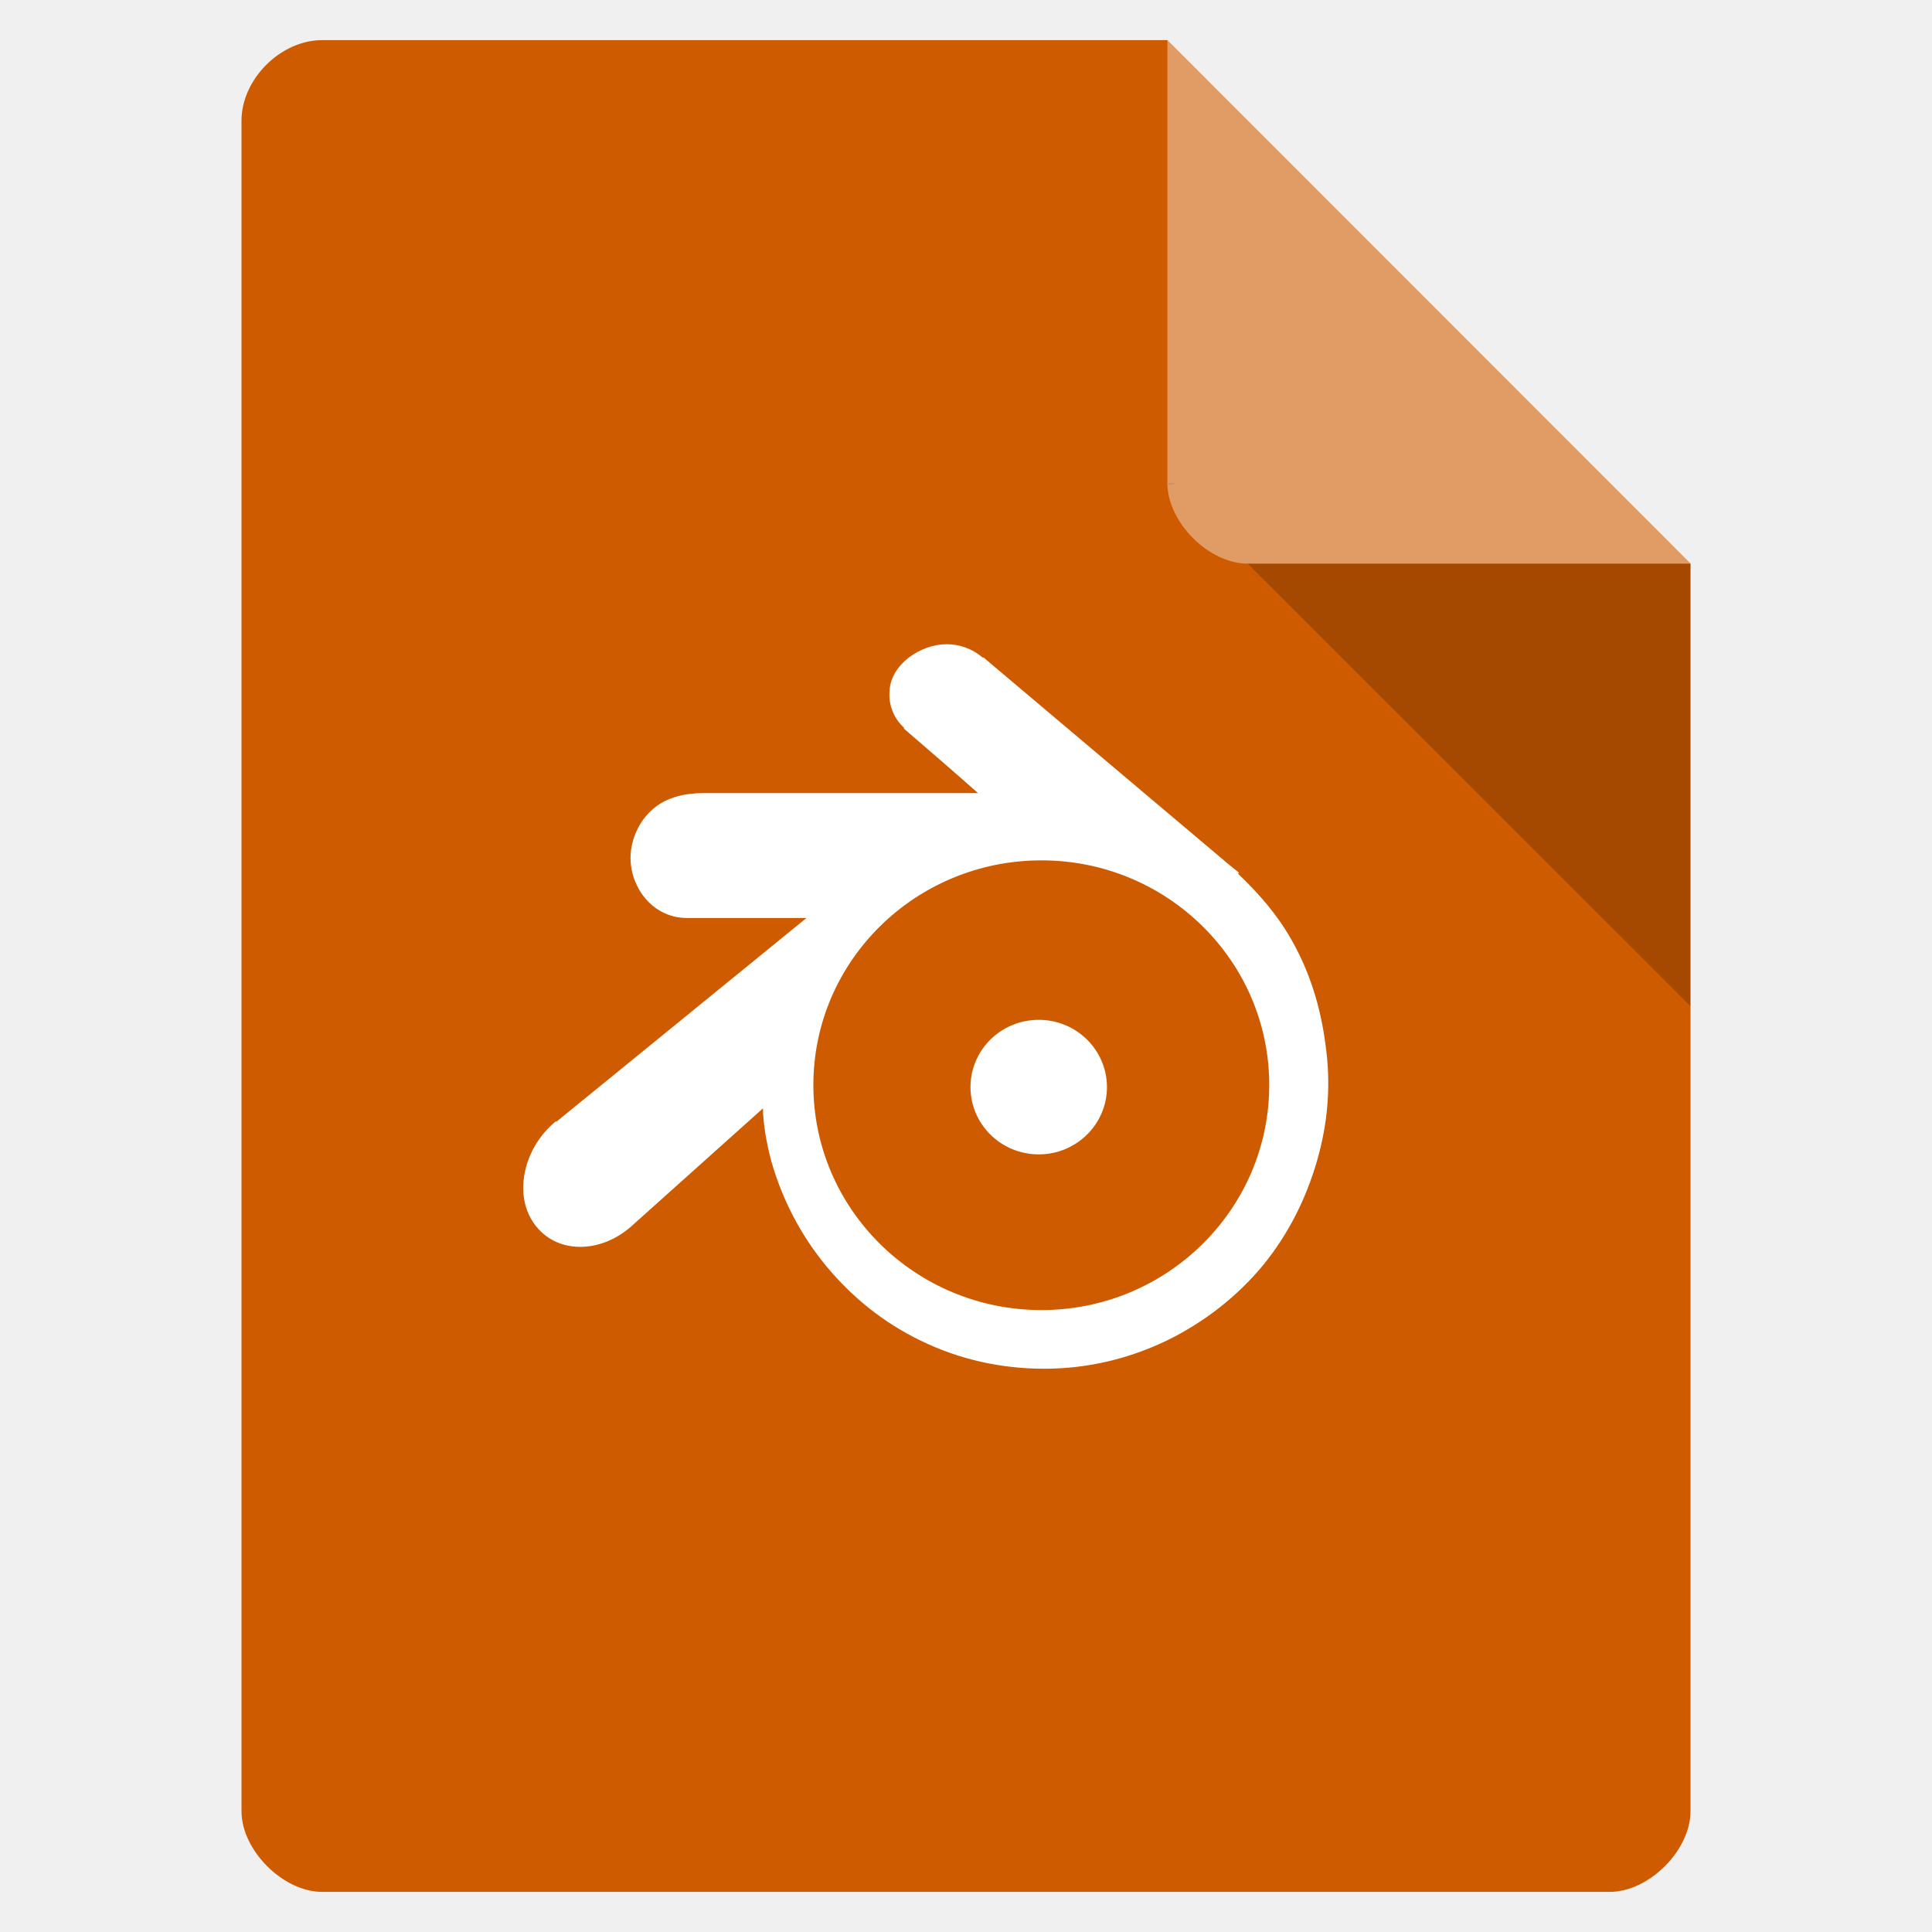
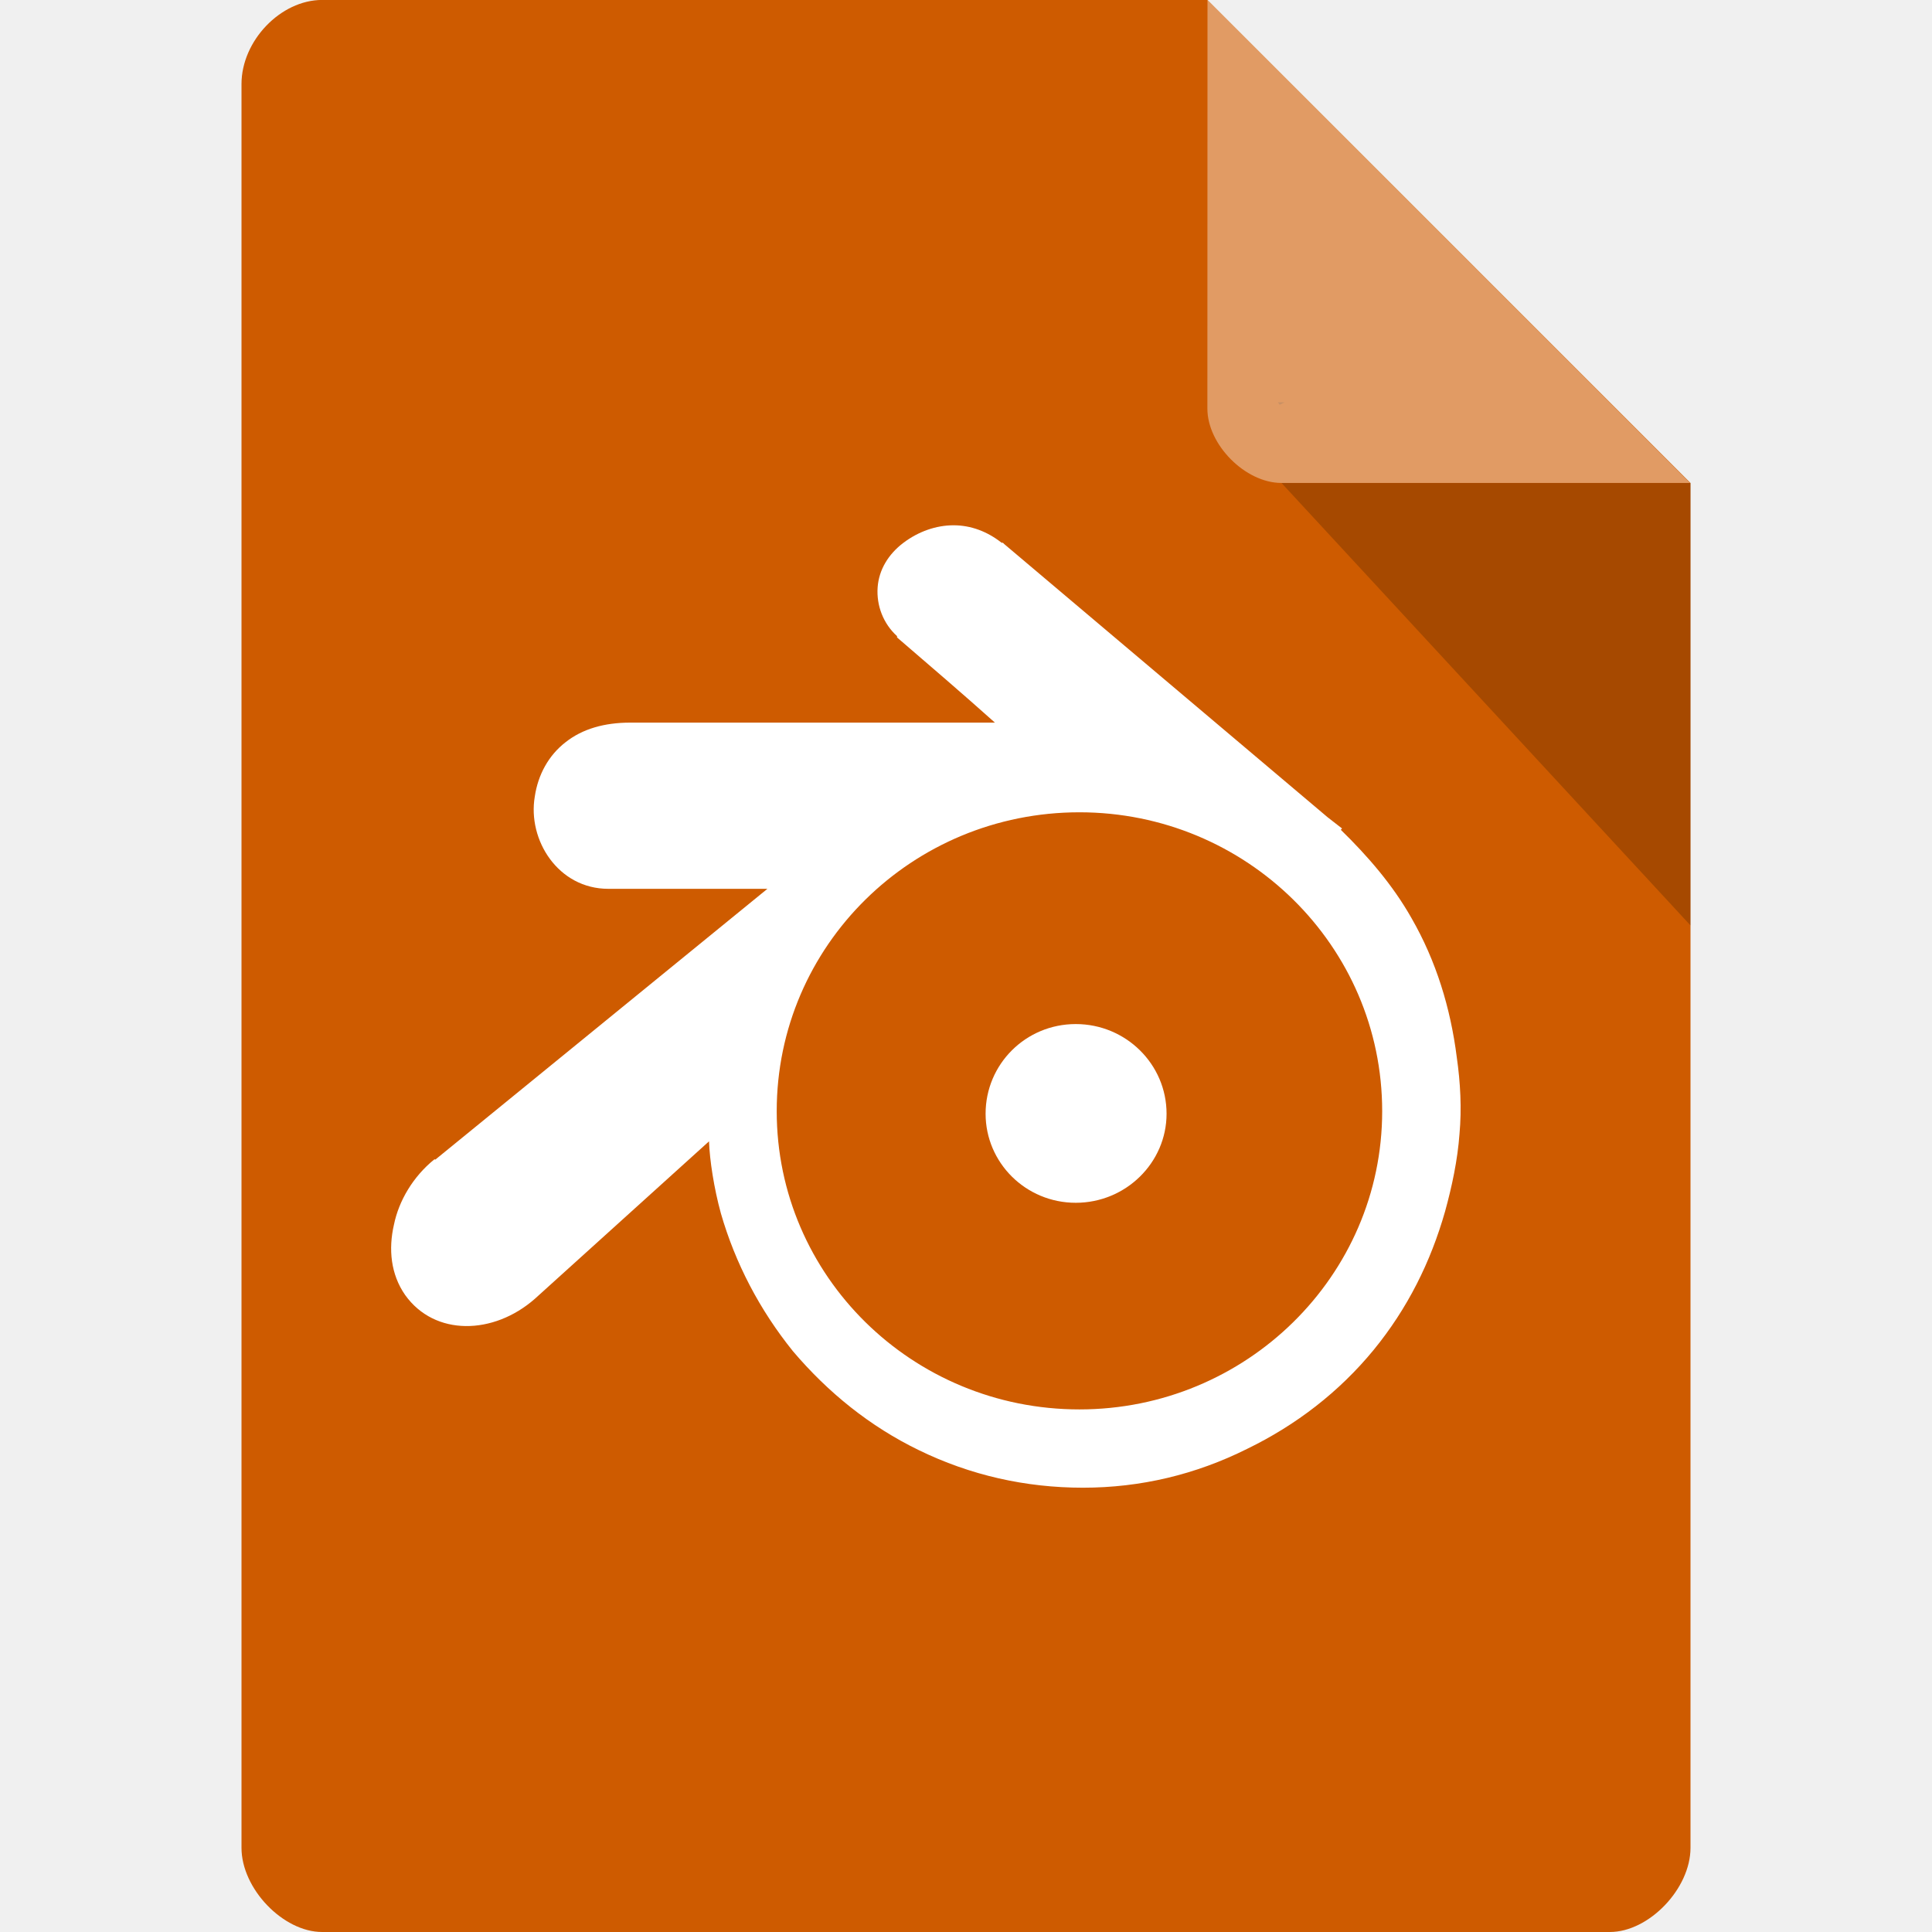
- <svg xmlns="http://www.w3.org/2000/svg" width="22" height="22" viewBox="0 0 22 22">
-   <path style="fill:#ce5b00" d="M 3.668 0.457 C 3.195 0.457 2.75 0.902 2.75 1.375 L 2.75 20.625 C 2.75 21.07 3.223 21.543 3.668 21.543 L 18.332 21.543 C 18.777 21.543 19.25 21.07 19.25 20.625 L 19.25 6.418 L 13.293 0.457 Z " />
-   <path style="fill:#000;fill-opacity:.196" d="M 13.293 5.5 L 13.32 5.527 L 13.391 5.5 Z M 14.207 6.418 L 19.25 11.457 L 19.25 6.418 Z " />
-   <path style="fill:#fff;fill-opacity:.392" d="M 13.293 0.457 L 19.25 6.418 L 14.207 6.418 C 13.762 6.418 13.293 5.945 13.293 5.5 Z " />
-   <g style="fill:#fff">
-     <path style="fill-rule:evenodd" d="M 10.781 7.336 C 10.629 7.336 10.477 7.391 10.348 7.488 C 10.223 7.586 10.137 7.715 10.129 7.871 C 10.117 8.023 10.176 8.18 10.293 8.285 L 10.293 8.297 C 10.57 8.535 10.859 8.785 11.137 9.031 L 8.012 9.031 C 7.789 9.031 7.598 9.082 7.457 9.195 C 7.312 9.309 7.219 9.477 7.188 9.664 C 7.129 10.035 7.395 10.453 7.82 10.453 L 9.184 10.453 L 6.336 12.773 C 6.336 12.773 6.332 12.766 6.324 12.773 C 6.148 12.918 6.027 13.121 5.98 13.332 C 5.934 13.539 5.957 13.758 6.082 13.934 C 6.332 14.285 6.836 14.277 7.188 13.965 L 8.688 12.621 C 8.688 12.777 8.727 13.02 8.785 13.23 C 8.91 13.664 9.117 14.062 9.406 14.414 C 9.703 14.773 10.062 15.062 10.484 15.266 C 10.922 15.48 11.398 15.586 11.891 15.586 C 12.383 15.586 12.859 15.473 13.301 15.258 C 13.719 15.051 14.09 14.762 14.387 14.402 C 14.672 14.051 14.871 13.652 14.996 13.223 C 15.059 13.004 15.102 12.777 15.117 12.555 C 15.133 12.336 15.125 12.117 15.094 11.898 C 15.039 11.469 14.914 11.066 14.707 10.703 C 14.547 10.418 14.332 10.172 14.098 9.949 L 14.109 9.938 L 13.988 9.84 L 11.215 7.5 C 11.215 7.5 11.203 7.488 11.203 7.488 C 11.203 7.488 11.195 7.488 11.191 7.488 C 11.07 7.387 10.93 7.336 10.781 7.336 Z M 11.859 9.797 C 13.289 9.797 14.453 10.941 14.453 12.355 C 14.453 13.77 13.289 14.918 11.859 14.918 C 10.426 14.918 9.262 13.77 9.262 12.355 C 9.262 10.941 10.426 9.797 11.859 9.797 Z " />
-     <path d="M 12.605 12.379 C 12.605 12.801 12.258 13.145 11.828 13.145 C 11.398 13.145 11.051 12.801 11.051 12.379 C 11.051 11.957 11.398 11.613 11.828 11.613 C 12.258 11.613 12.605 11.957 12.605 12.379 Z " />
+ <svg xmlns="http://www.w3.org/2000/svg" width="16" height="16" viewBox="0 0 16 16" id="svg2" version="1.1">
+   <defs id="defs18" />
+   <path style="fill:#ce5b00;fill-opacity:1" d="M 2.668,-4.46e-4 C 2.324,-4.46e-4 2,0.338 2,0.696 L 2,15.303 C 2,15.641 2.344,16 2.668,16 l 10.664,0 C 13.656,16 14,15.641 14,15.303 L 14,4 10,-4.46e-4 z" id="path4-5" />
+   <path style="fill:#000000;fill-opacity:0.196" d="m 10.583,3.332 0.015,0.02 0.04,-0.02 z m 0.03,0.668 3.387,3.664 0,-3.664 z" id="path6" />
+   <path style="fill:#ffffff;fill-opacity:0.392" d="m 10,-4.46e-4 3.996,4 -3.384,0 c -0.299,0 -0.613,-0.317 -0.613,-0.616 z" id="path8" />
+   <g style="fill:#ffffff" id="g10" transform="matrix(1.328612,0,0,1.328612,-2.51974,-2.739289)">
+     <path style="fill-rule:evenodd" d="m 7.84,5.336 c -0.109,0 -0.219,0.039 -0.312,0.109 C 7.434,5.516 7.375,5.613 7.367,5.723 7.359,5.836 7.402,5.949 7.488,6.027 l 0,0.008 C 7.688,6.207 7.898,6.387 8.098,6.566 l -2.273,0 C 5.664,6.566 5.527,6.605 5.422,6.688 5.316,6.77 5.25,6.891 5.23,7.027 5.184,7.297 5.375,7.602 5.688,7.602 l 0.992,0 -2.07,1.688 c 0,0 -0.004,-0.004 -0.008,0 -0.129,0.105 -0.219,0.254 -0.25,0.406 -0.035,0.152 -0.02,0.309 0.07,0.438 0.184,0.258 0.551,0.25 0.809,0.023 L 6.316,9.176 c 0.004,0.117 0.031,0.293 0.074,0.449 0.09,0.312 0.242,0.602 0.449,0.859 0.219,0.258 0.48,0.469 0.785,0.617 0.32,0.156 0.664,0.234 1.023,0.234 0.359,0 0.703,-0.082 1.023,-0.242 0.305,-0.148 0.574,-0.355 0.789,-0.617 0.211,-0.258 0.355,-0.547 0.445,-0.863 0.043,-0.156 0.078,-0.32 0.09,-0.484 C 11.008,8.973 11,8.812 10.977,8.652 10.938,8.344 10.848,8.051 10.695,7.785 10.578,7.578 10.422,7.398 10.254,7.234 l 0.008,-0.008 L 10.172,7.156 8.156,5.453 c 0,0 -0.008,-0.008 -0.008,-0.008 0,0 -0.008,0 -0.008,0 C 8.051,5.375 7.949,5.336 7.84,5.336 z M 8.625,7.125 c 1.039,0 1.887,0.832 1.887,1.863 0,1.027 -0.848,1.859 -1.887,1.859 -1.043,0 -1.887,-0.832 -1.887,-1.859 C 6.738,7.957 7.582,7.125 8.625,7.125 z" id="path12" />
+     <path d="m 9.168,9.004 c 0,0.305 -0.254,0.555 -0.566,0.555 -0.312,0 -0.562,-0.25 -0.562,-0.555 0,-0.309 0.25,-0.559 0.562,-0.559 0.312,0 0.566,0.25 0.566,0.559 z" id="path14" />
  </g>
</svg>
